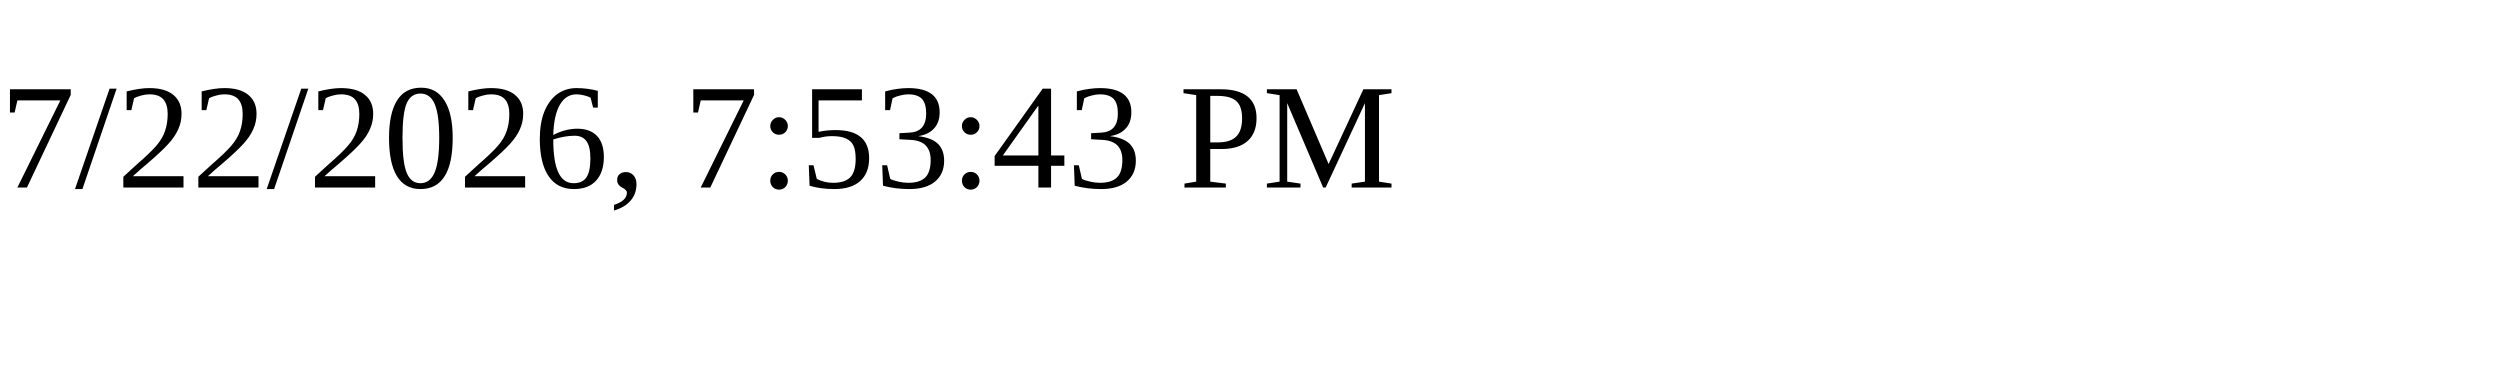
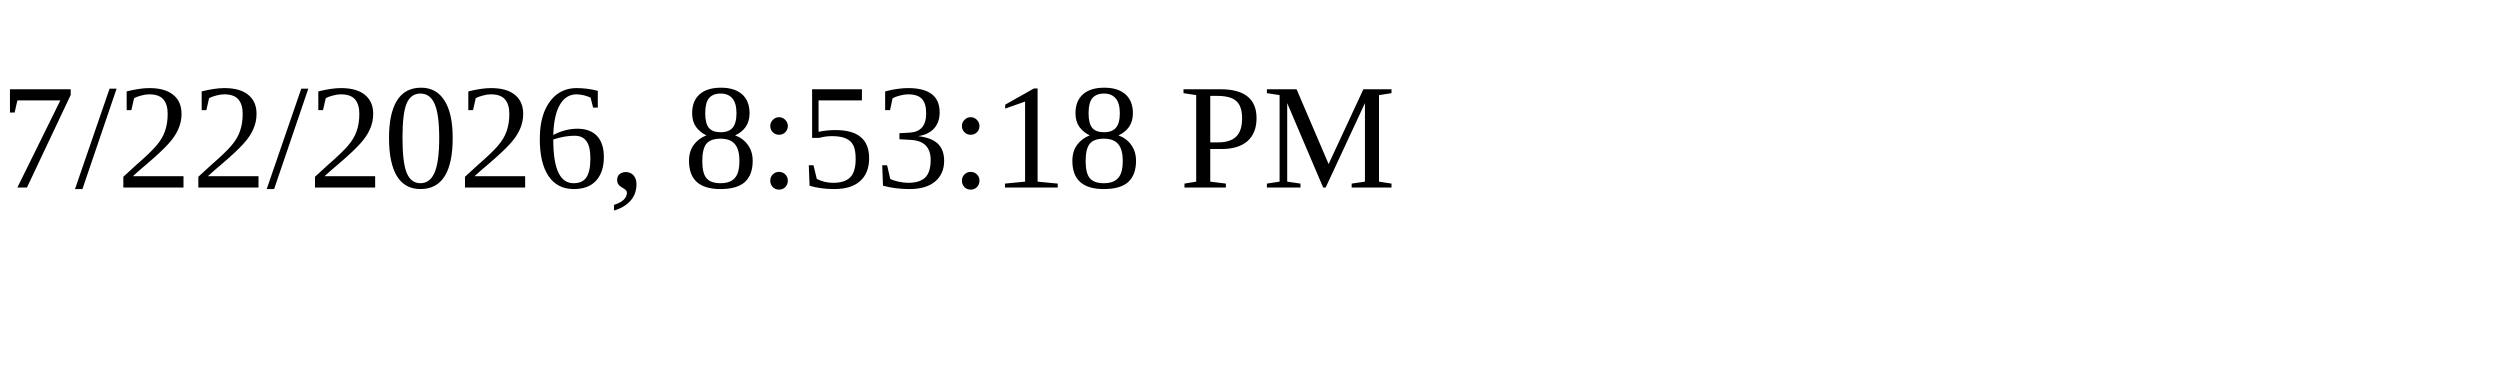
<svg xmlns="http://www.w3.org/2000/svg" height="30" width="200">
-   <text x="0" y="15">7/22/2026, 7:53:43 PM</text>
+   <text x="0" y="15">7/22/2026, 8:53:18 PM</text>
</svg>
